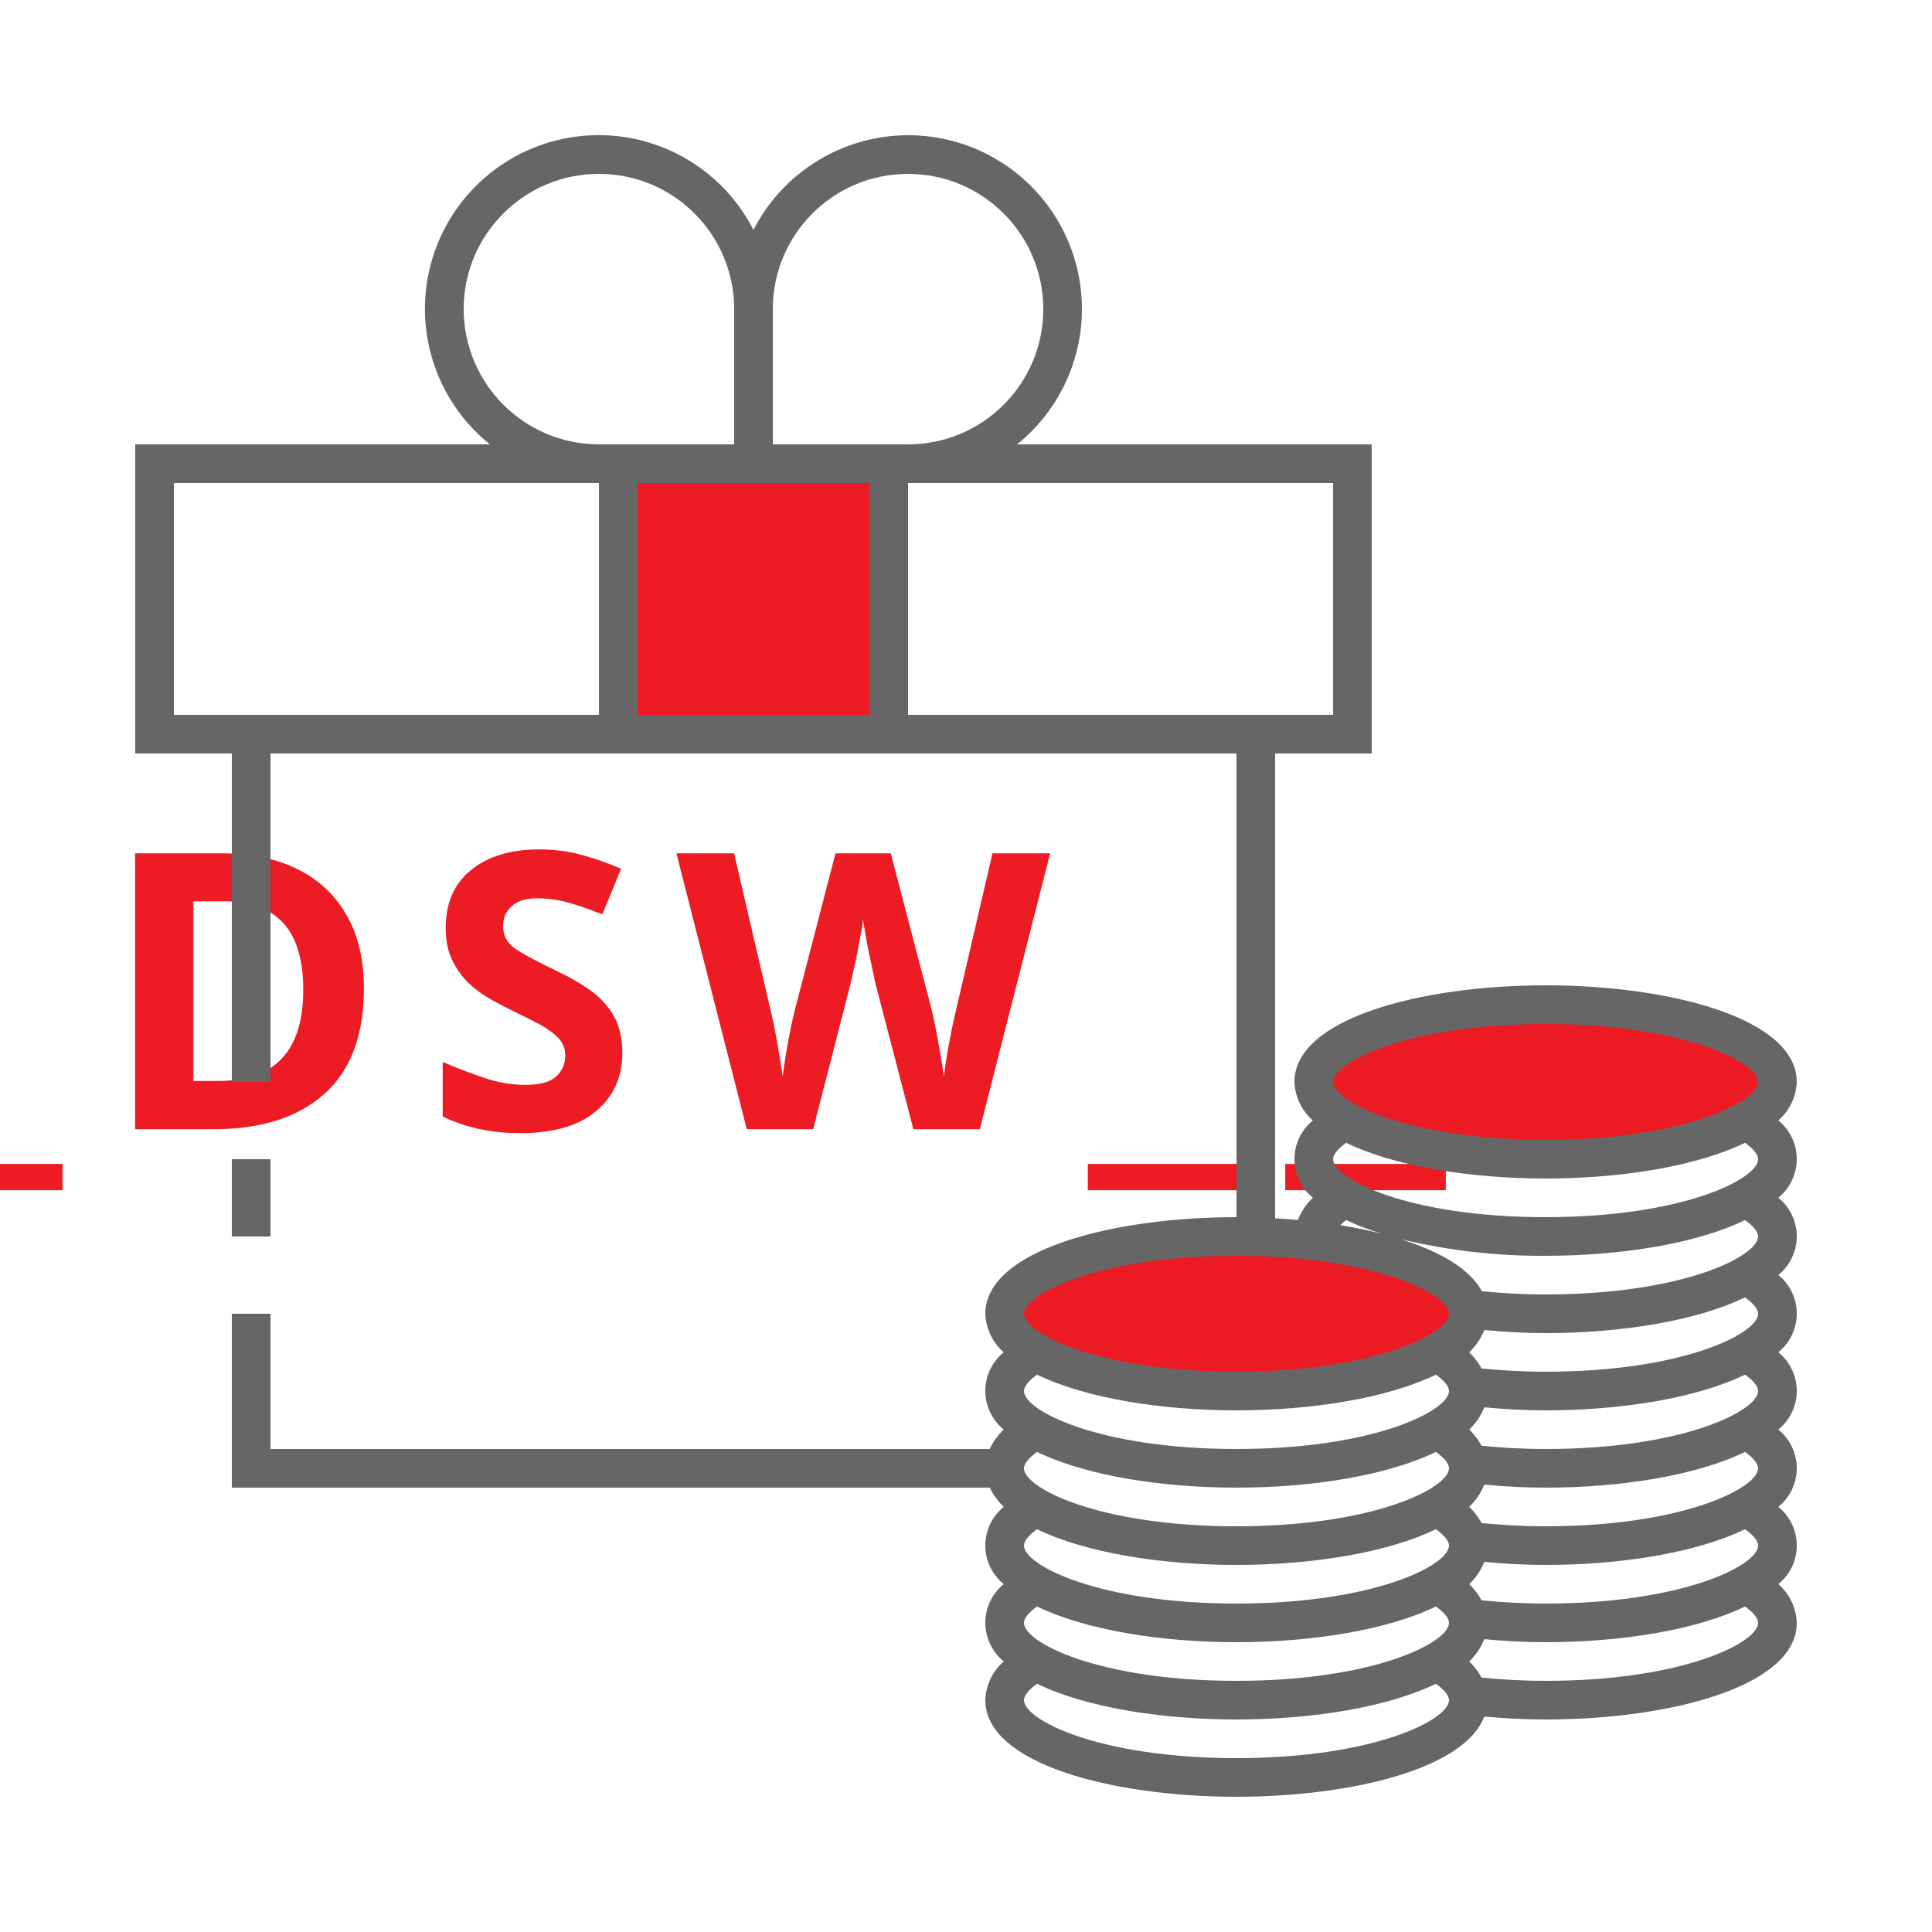
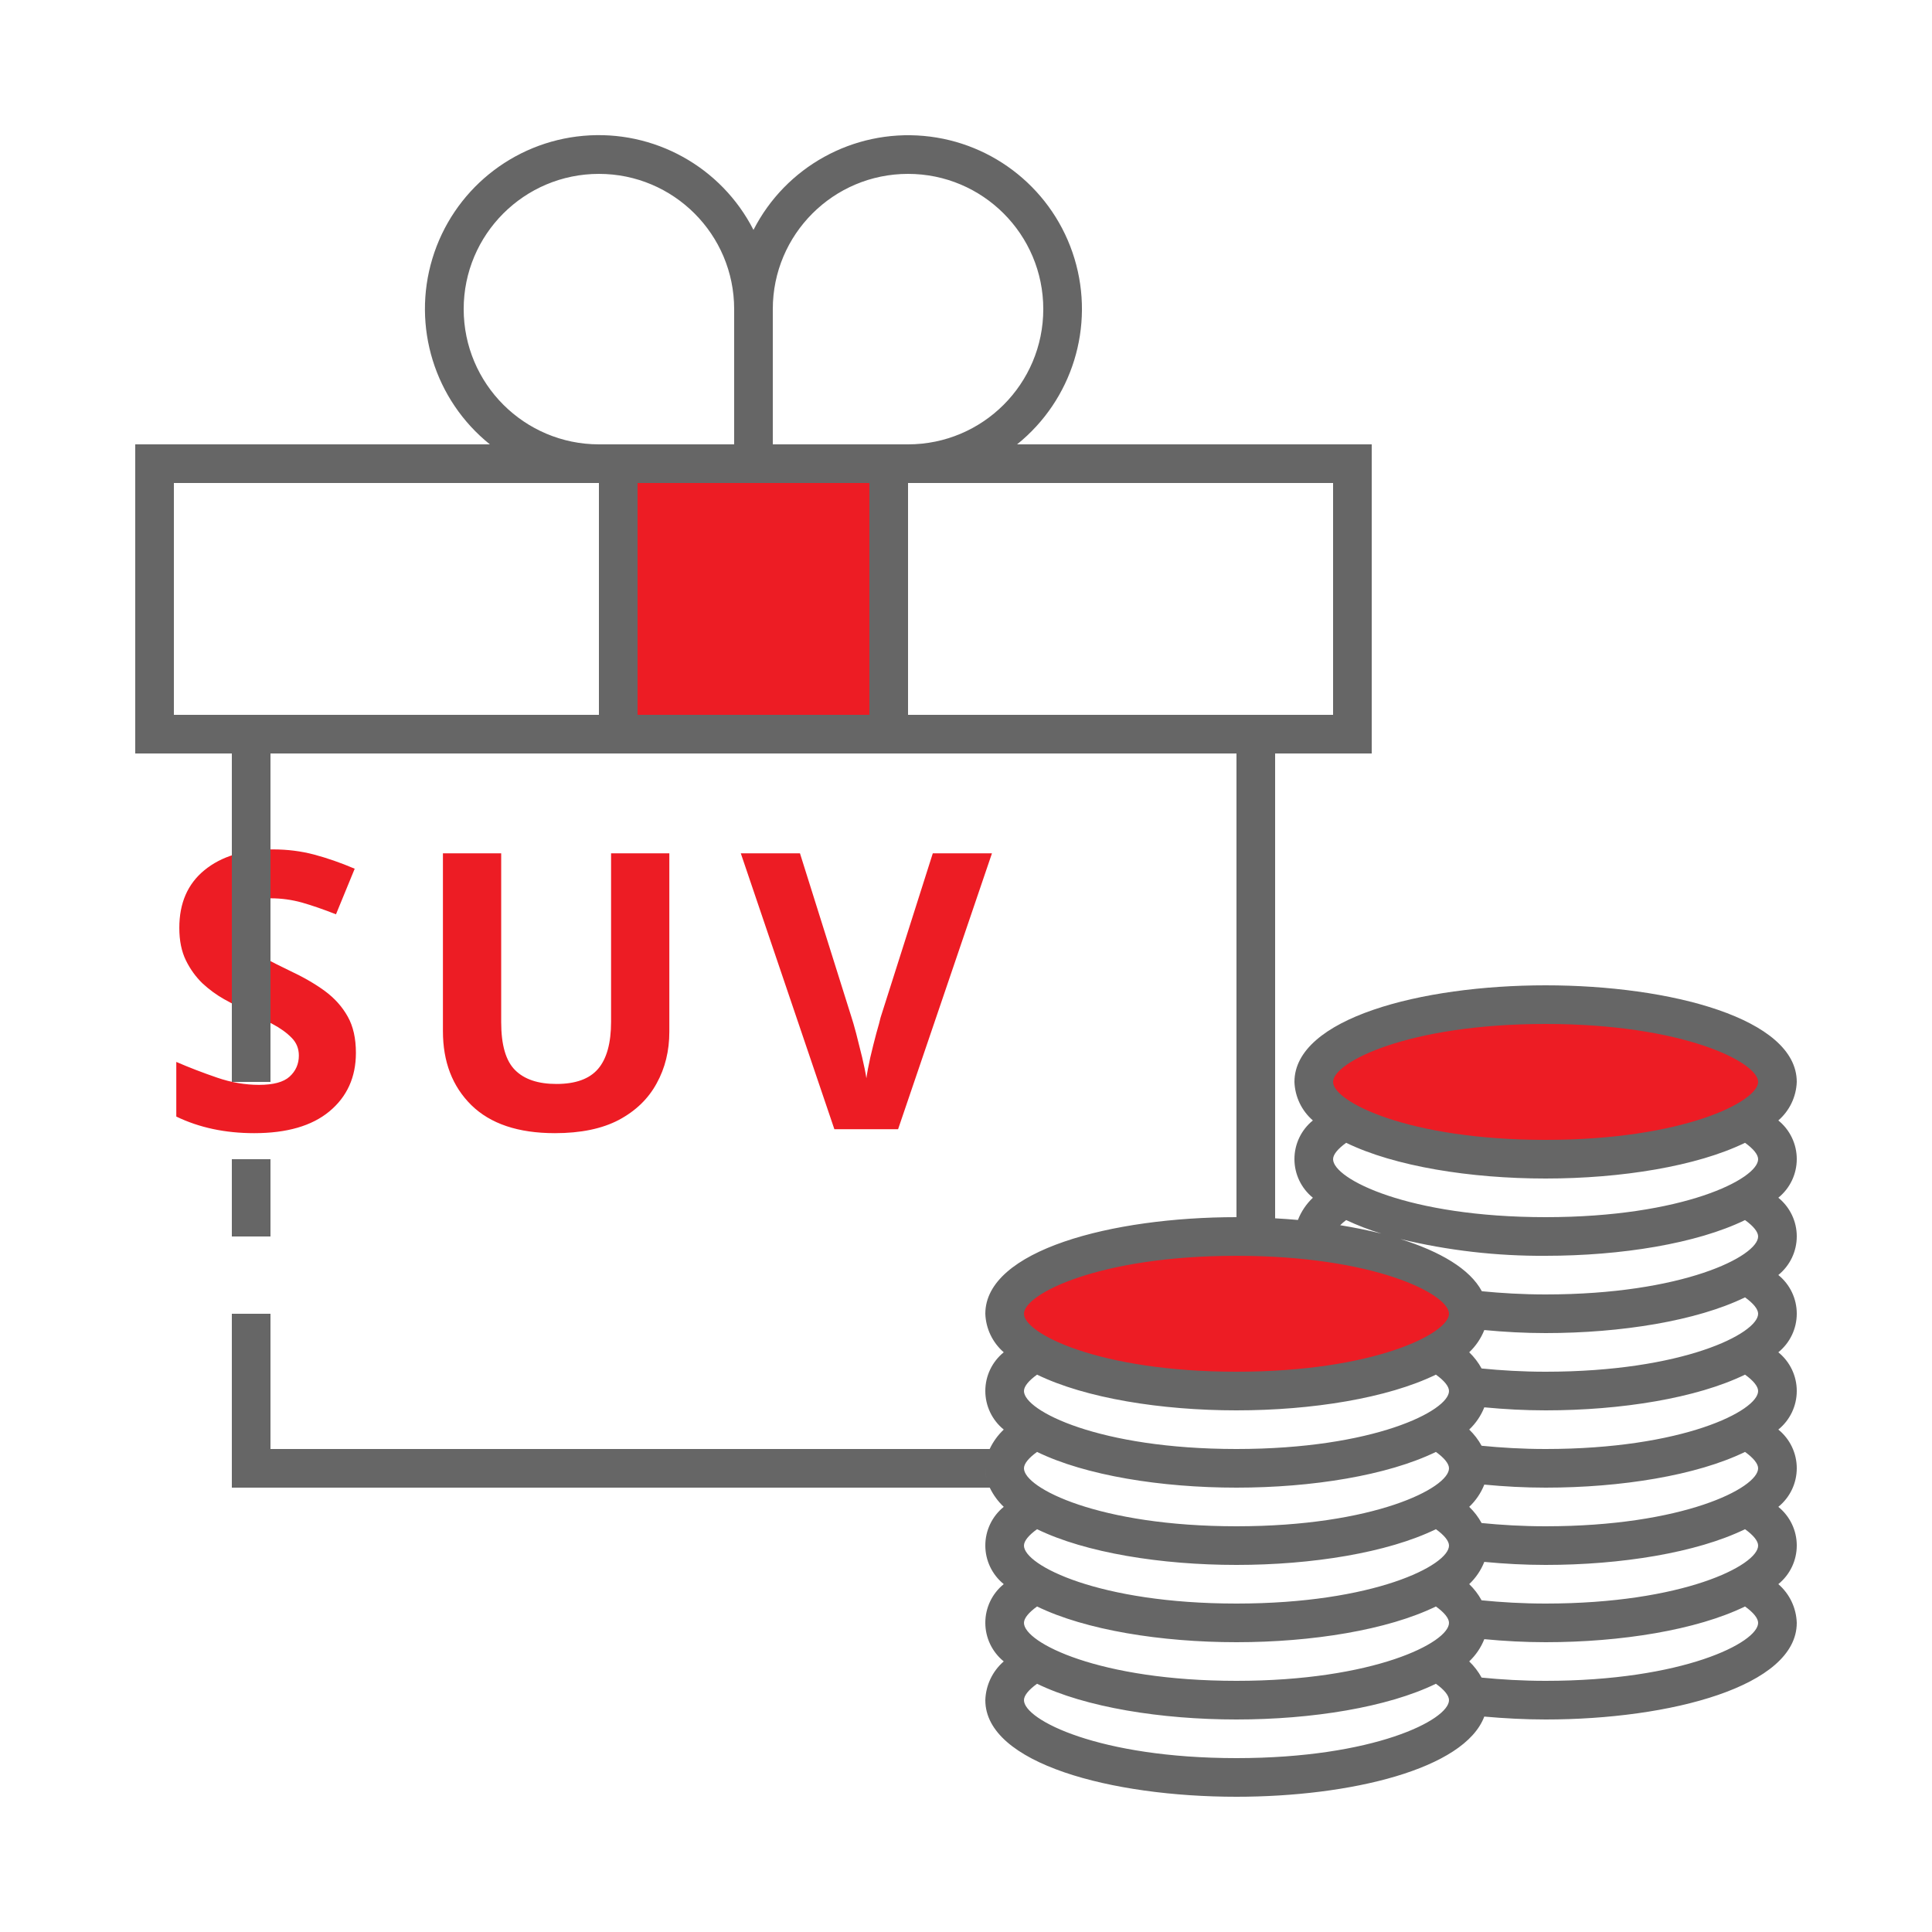
<svg xmlns="http://www.w3.org/2000/svg" id="ic_staking_on" width="100" height="100" viewBox="0 0 100 100" version="1.1">
  <defs id="defs4">
    <style type="text/css" id="style2">
            .cls-1{fill:#d6d6d6}.cls-2{fill:#666}.cls-3{fill:none}
        </style>
    <style id="style2-1">.cls-1{fill:#66f;}</style>
  </defs>
  <g id="Group_9018" data-name="Group 9018">
    <g id="Group_9016" data-name="Group 9016">
      <ellipse id="Ellipse_613" cx="12" cy="4" class="cls-1" data-name="Ellipse 613" rx="12" ry="4" transform="translate(68 52)" style="fill:#ed1c24;fill-opacity:1" />
      <ellipse id="Ellipse_614" cx="12" cy="4" class="cls-1" data-name="Ellipse 614" rx="12" ry="4" transform="translate(52 64)" style="fill:#ed1c24;fill-opacity:1" />
      <path id="Rectangle_4669" d="M0 0h14v14H0z" class="cls-1" data-name="Rectangle 4669" transform="translate(32 24)" style="fill:#ed1c24;fill-opacity:1" />
      <text xml:space="preserve" style="font-style:normal;font-variant:normal;font-weight:bold;font-stretch:normal;font-size:12px;line-height:1.25;font-family:sans-serif;-inkscape-font-specification:'sans-serif Bold';text-align:center;text-anchor:middle;opacity:1;fill:#ed1c24;fill-opacity:1;stroke:#ed1c24;stroke-width:0;stroke-miterlimit:4;stroke-dasharray:none;stroke-opacity:1" x="39.693" y="58.452" id="text834">
-         <tspan id="tspan832" x="40.693" y="58.452" style="font-size:20px;letter-spacing:2px">__DSW__</tspan>
+         <tspan id="tspan832" x="40.693" y="58.452" style="font-size:20px;letter-spacing:2px">SUV</tspan>
      </text>
    </g>
    <g id="Group_9017" data-name="Group 9017">
      <path id="Rectangle_4670" d="M0 0h2v4H0z" class="cls-2" data-name="Rectangle 4670" transform="translate(12 60)" />
      <path id="Path_18975" d="M92.046 57.994A2.767 2.767 0 0 0 93 56c0-3.283-6.54-5-13-5s-13 1.717-13 5a2.767 2.767 0 0 0 .954 1.994 2.573 2.573 0 0 0 0 4 3.171 3.171 0 0 0-.774 1.151q-.58-.052-1.18-.085V39h5V23H52.644A8.993 8.993 0 1 0 39 11.9 8.994 8.994 0 1 0 25.356 23H7v16h5v17h2V39h50v24c-6.46 0-13 1.717-13 5a2.767 2.767 0 0 0 .954 1.994 2.573 2.573 0 0 0 0 4A3.325 3.325 0 0 0 51.226 75H14v-7h-2v9h39.23a3.369 3.369 0 0 0 .724.994 2.573 2.573 0 0 0 0 4 2.573 2.573 0 0 0 0 4A2.768 2.768 0 0 0 51 88c0 3.283 6.54 5 13 5 5.874 0 11.8-1.424 12.826-4.15 1.042.093 2.106.15 3.174.15 6.46 0 13-1.717 13-5a2.768 2.768 0 0 0-.954-2.006 2.573 2.573 0 0 0 0-4 2.573 2.573 0 0 0 0-4 2.573 2.573 0 0 0 0-4 2.573 2.573 0 0 0 0-4 2.573 2.573 0 0 0 0-4 2.573 2.573 0 0 0 0-4zM31 37H9V25h22zm-7-21a7 7 0 0 1 14 0v7h-7a7.008 7.008 0 0 1-7-7zm21 21H33V25h12zm-5-14v-7a7 7 0 1 1 7 7zm7 14V25h22v12H47zm4 39a2.311 2.311 0 0 0 .061.515A2.2 2.2 0 0 1 51 76zm13 15c-7.117 0-11-1.982-11-3 0-.241.247-.539.678-.849C56.179 88.37 60.1 89 64 89s7.821-.63 10.322-1.849c.431.31.678.608.678.849 0 1.018-3.883 3-11 3zm0-4c-7.117 0-11-1.982-11-3 0-.241.247-.539.678-.849C56.179 84.37 60.1 85 64 85s7.821-.63 10.322-1.849c.431.31.678.608.678.849 0 1.018-3.883 3-11 3zm0-4c-7.117 0-11-1.982-11-3 0-.241.247-.539.678-.849C56.179 80.37 60.1 81 64 81s7.821-.63 10.322-1.849c.431.31.678.608.678.849 0 1.018-3.883 3-11 3zm0-4c-7.117 0-11-1.982-11-3 0-.241.247-.539.678-.849C56.179 76.37 60.1 77 64 77s7.821-.63 10.322-1.849c.431.31.678.608.678.849 0 1.018-3.883 3-11 3zm0-4c-7.117 0-11-1.982-11-3 0-.241.247-.539.678-.849C56.179 72.37 60.1 73 64 73s7.821-.63 10.322-1.849c.431.31.678.608.678.849 0 1.018-3.883 3-11 3zm0-4c-7.117 0-11-1.982-11-3s3.883-3 11-3 11 1.982 11 3-3.883 3-11 3zm16 16c-1.207 0-2.3-.068-3.313-.168a3.446 3.446 0 0 0-.641-.838 3.219 3.219 0 0 0 .781-1.151c1.041.1 2.1.157 3.173.157 3.9 0 7.821-.63 10.322-1.849.431.31.678.608.678.849 0 1.018-3.883 3-11 3zm0-4c-1.207 0-2.3-.068-3.313-.168a3.446 3.446 0 0 0-.641-.838 3.219 3.219 0 0 0 .781-1.151c1.041.1 2.1.157 3.173.157 3.9 0 7.821-.63 10.322-1.849.431.31.678.608.678.849 0 1.018-3.883 3-11 3zm0-4c-1.207 0-2.3-.068-3.313-.168a3.446 3.446 0 0 0-.641-.838 3.219 3.219 0 0 0 .781-1.151c1.041.1 2.1.157 3.173.157 3.9 0 7.821-.63 10.322-1.849.431.31.678.608.678.849 0 1.018-3.883 3-11 3zm0-4c-1.207 0-2.3-.068-3.313-.168a3.446 3.446 0 0 0-.641-.838 3.219 3.219 0 0 0 .781-1.151c1.041.1 2.1.157 3.173.157 3.9 0 7.821-.63 10.322-1.849.431.31.678.608.678.849 0 1.018-3.883 3-11 3zm0-4c-1.207 0-2.3-.068-3.313-.168a3.446 3.446 0 0 0-.641-.838 3.219 3.219 0 0 0 .781-1.151c1.041.1 2.1.157 3.173.157 3.9 0 7.821-.63 10.322-1.849.431.31.678.608.678.849 0 1.018-3.883 3-11 3zm0-4c-1.2 0-2.287-.067-3.3-.166-.621-1.162-2.175-2.062-4.213-2.7A31.139 31.139 0 0 0 80 65c3.9 0 7.821-.63 10.322-1.849.431.31.678.608.678.849 0 1.018-3.883 3-11 3zm-10.632-3.583a2.722 2.722 0 0 1 .31-.266 13.563 13.563 0 0 0 1.826.7 26.483 26.483 0 0 0-2.136-.434zM80 63c-7.117 0-11-1.982-11-3 0-.241.247-.539.678-.849C72.179 60.37 76.1 61 80 61s7.821-.63 10.322-1.849c.431.31.678.608.678.849 0 1.018-3.883 3-11 3zm0-4c-7.117 0-11-1.982-11-3s3.883-3 11-3 11 1.982 11 3-3.883 3-11 3z" class="cls-2" data-name="Path 18975" />
    </g>
  </g>
</svg>
